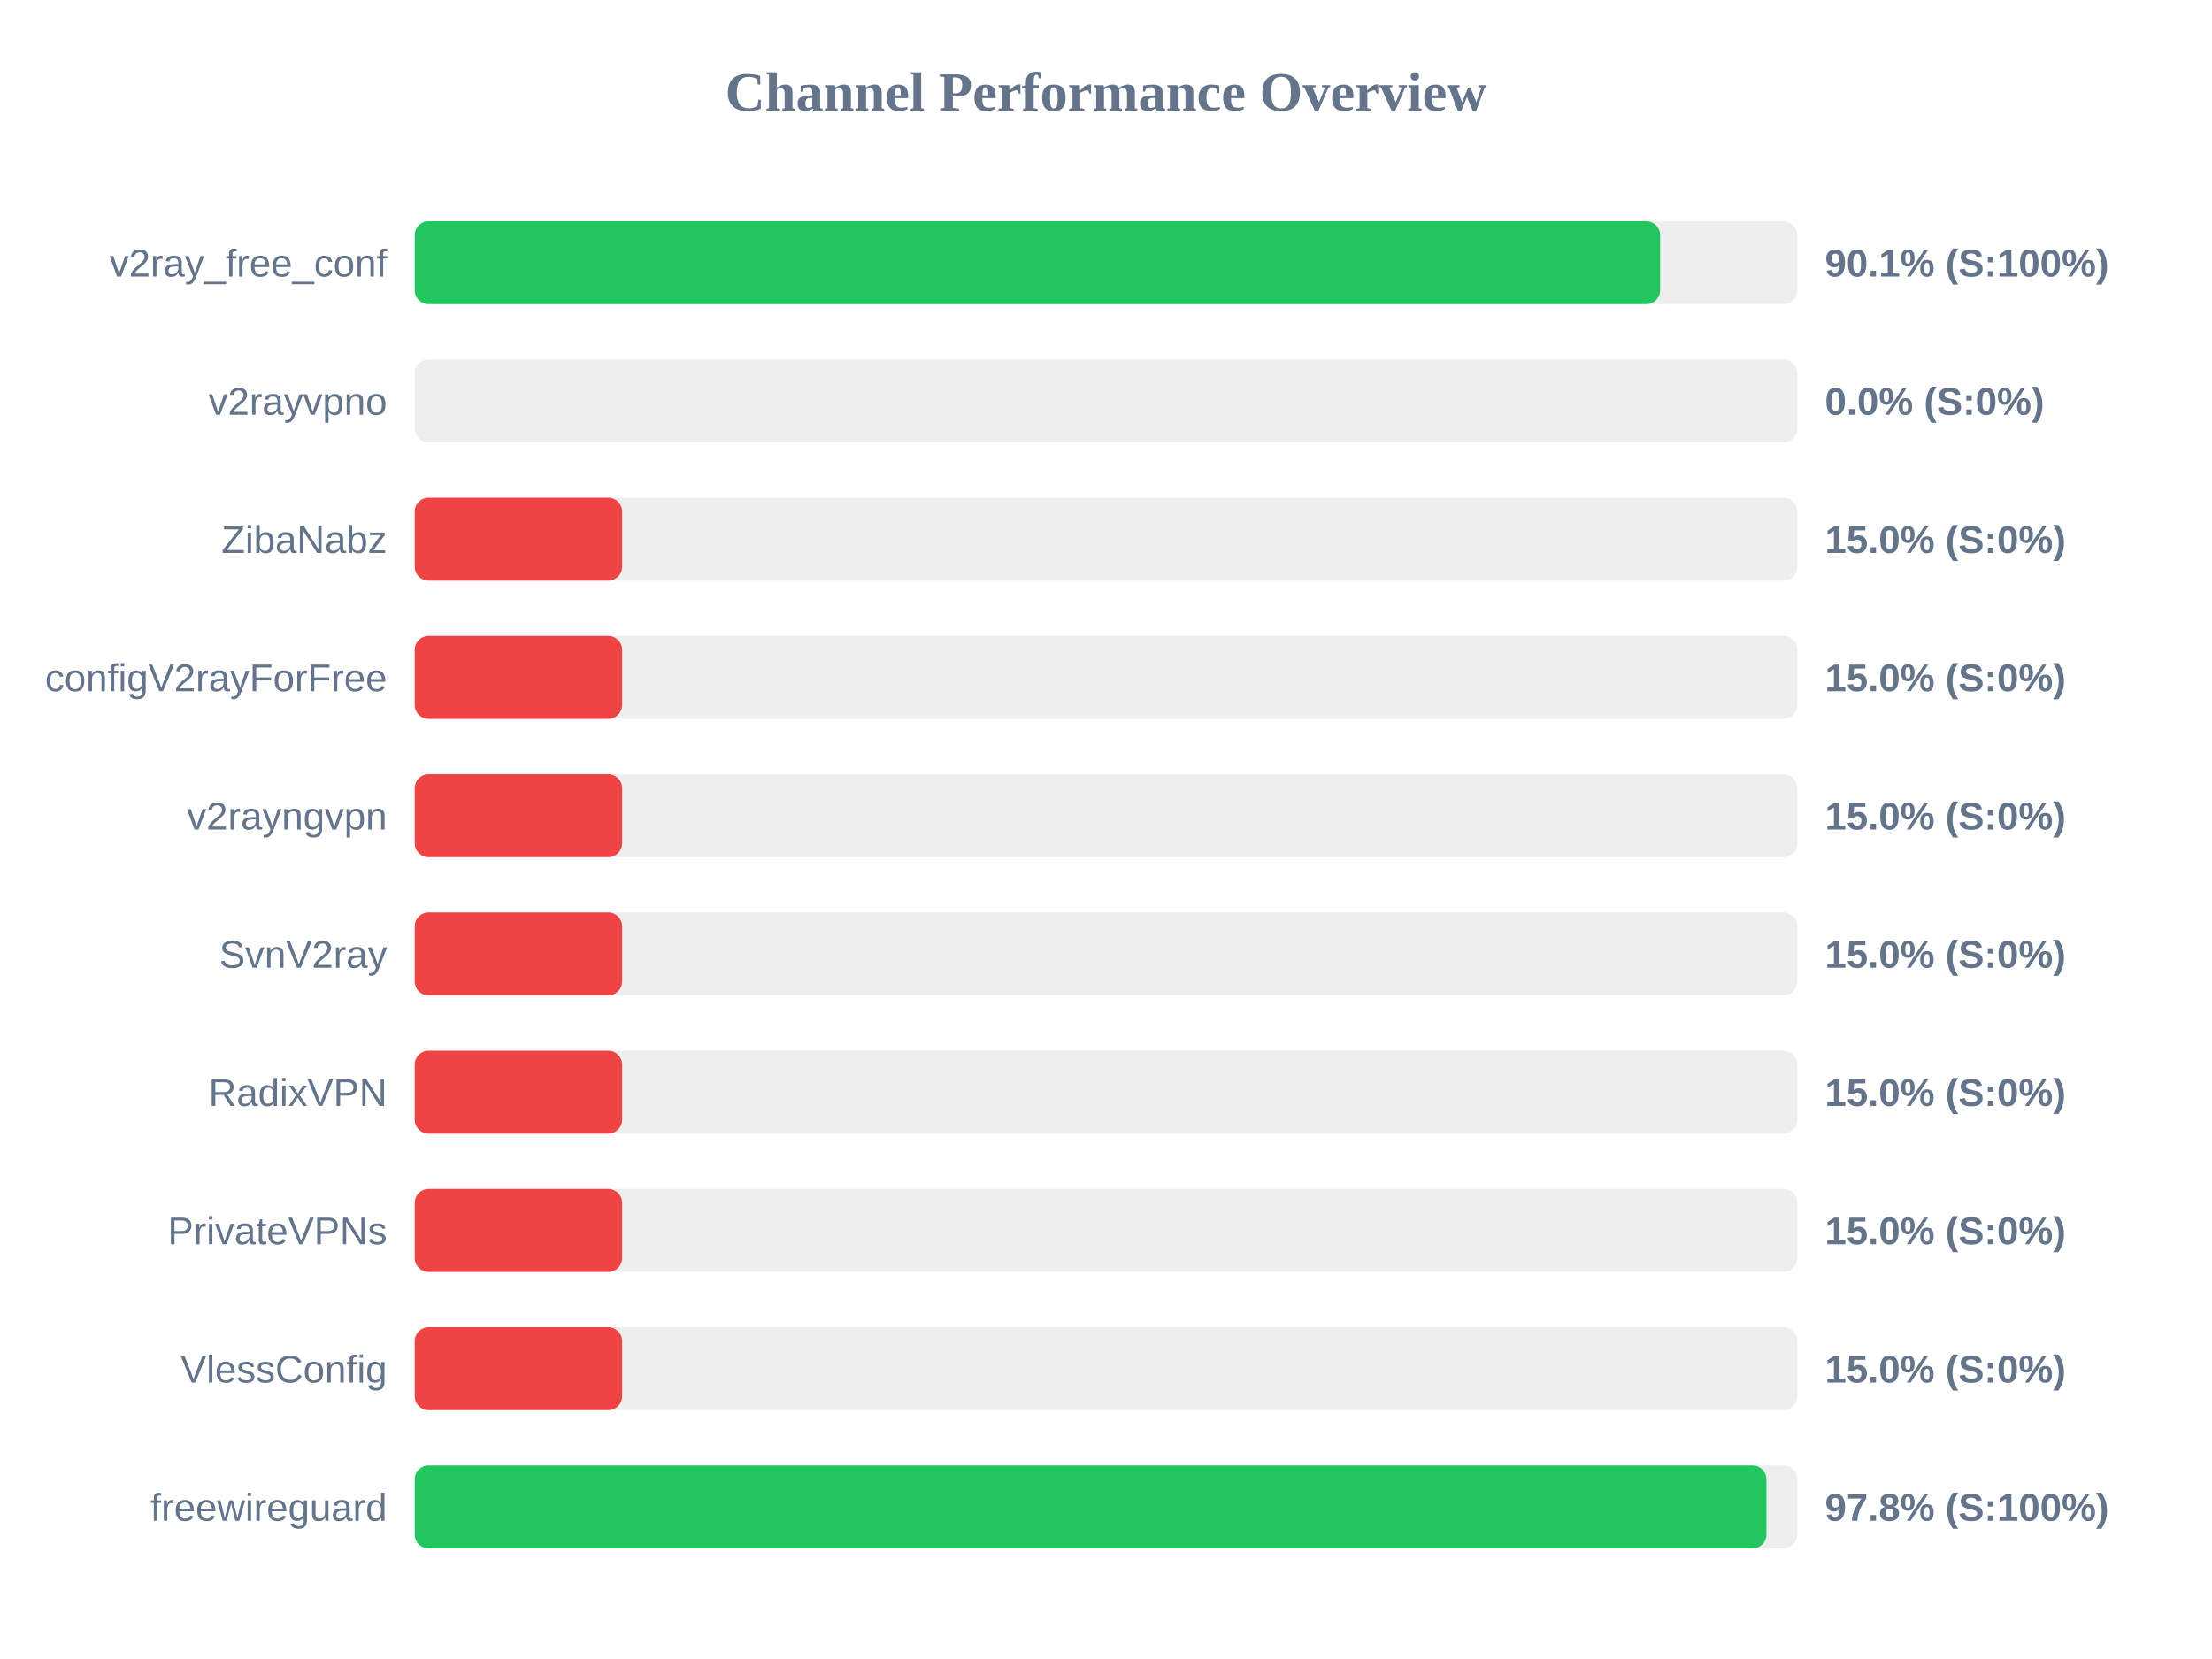
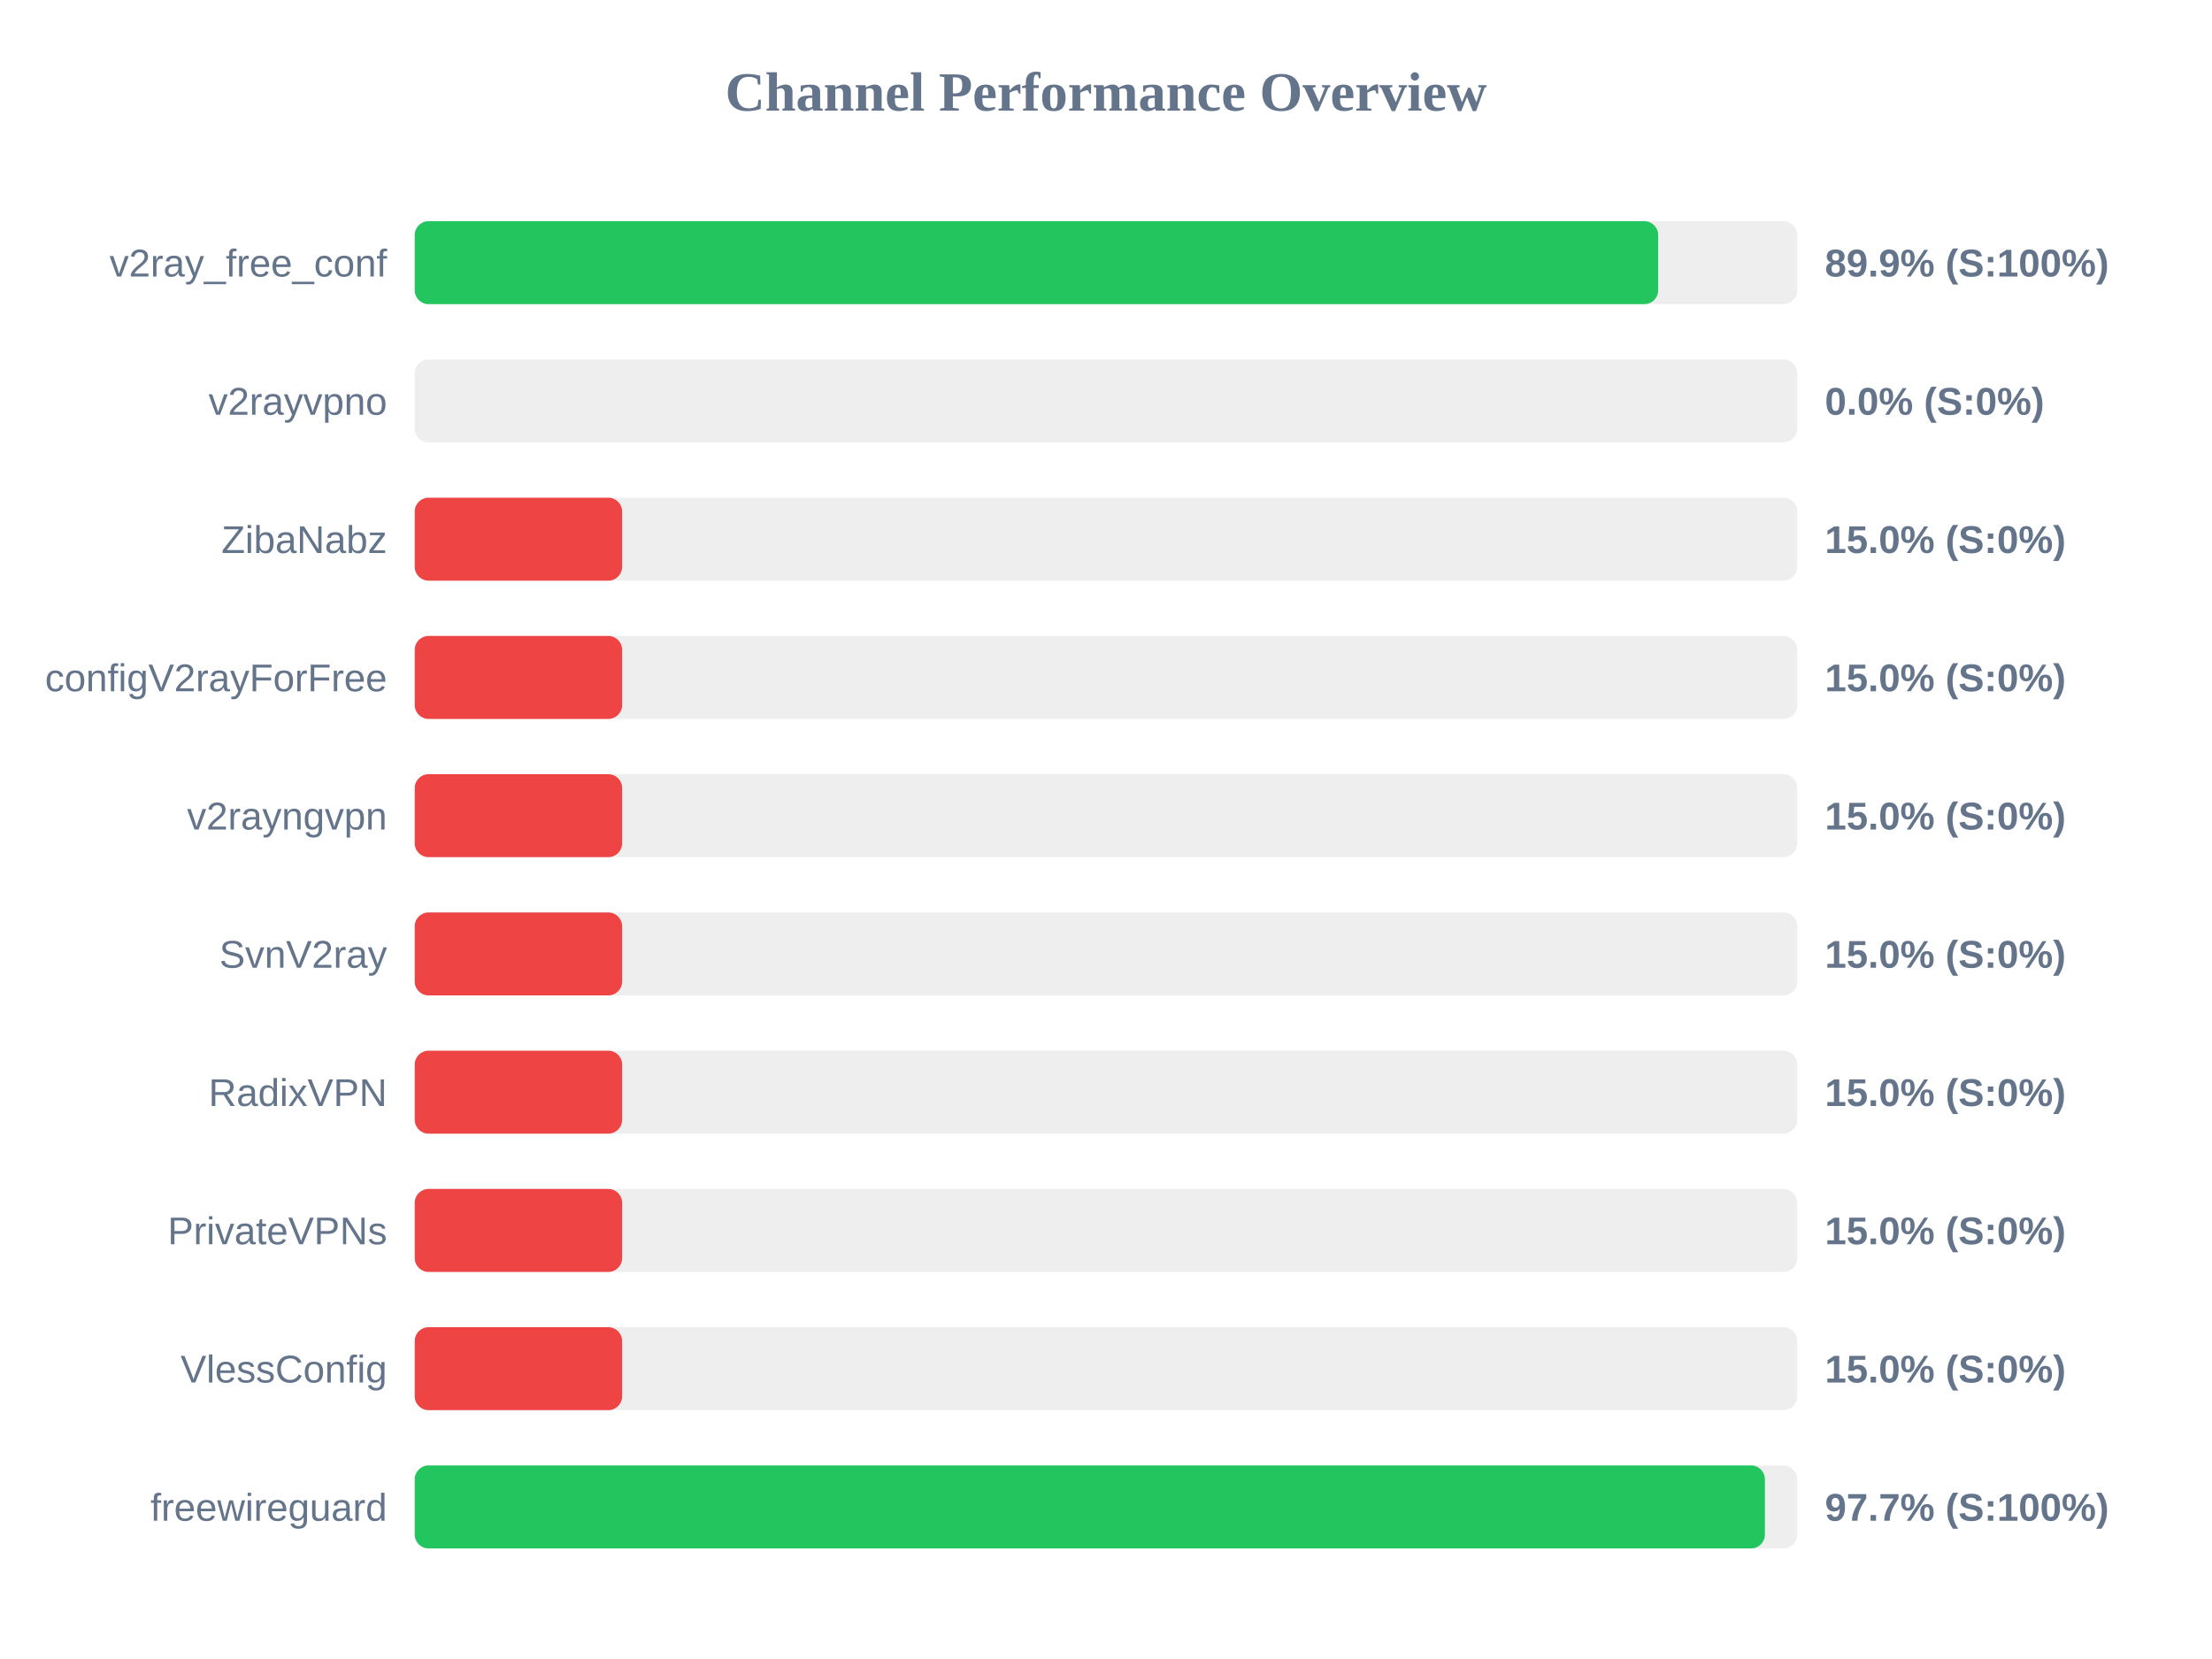
<svg xmlns="http://www.w3.org/2000/svg" width="800" height="600" version="1.1">
  <style>
        .row { font: 14px Arial; fill: #64748b; }
        .score { font: bold 14px Arial; fill: #64748b; }
    </style>
  <text x="400" y="40" text-anchor="middle" font-size="20px" font-weight="bold" fill="#64748b">Channel Performance Overview</text>
  <rect x="150" y="80" width="500" height="30" fill="#eee" rx="5" />
-   <rect x="150" y="80" width="450.4" height="30" fill="#22c55e" rx="5" />
+   <rect x="150" y="80" width="449.7" height="30" fill="#22c55e" rx="5" />
  <text x="140" y="100" text-anchor="end" class="row">v2ray_free_conf</text>
-   <text x="660" y="100" text-anchor="start" class="score">90.1% (S:100%)</text>
+   <text x="660" y="100" text-anchor="start" class="score">89.9% (S:100%)</text>
  <rect x="150" y="130" width="500" height="30" fill="#eee" rx="5" />
  <rect x="150" y="130" width="0.0" height="30" fill="#ef4444" rx="5" />
  <text x="140" y="150" text-anchor="end" class="row">v2rayvpno</text>
  <text x="660" y="150" text-anchor="start" class="score">0.0% (S:0%)</text>
  <rect x="150" y="180" width="500" height="30" fill="#eee" rx="5" />
  <rect x="150" y="180" width="75.0" height="30" fill="#ef4444" rx="5" />
  <text x="140" y="200" text-anchor="end" class="row">ZibaNabz</text>
  <text x="660" y="200" text-anchor="start" class="score">15.0% (S:0%)</text>
  <rect x="150" y="230" width="500" height="30" fill="#eee" rx="5" />
  <rect x="150" y="230" width="75.0" height="30" fill="#ef4444" rx="5" />
  <text x="140" y="250" text-anchor="end" class="row">configV2rayForFree</text>
  <text x="660" y="250" text-anchor="start" class="score">15.0% (S:0%)</text>
  <rect x="150" y="280" width="500" height="30" fill="#eee" rx="5" />
  <rect x="150" y="280" width="75.0" height="30" fill="#ef4444" rx="5" />
  <text x="140" y="300" text-anchor="end" class="row">v2rayngvpn</text>
  <text x="660" y="300" text-anchor="start" class="score">15.0% (S:0%)</text>
  <rect x="150" y="330" width="500" height="30" fill="#eee" rx="5" />
  <rect x="150" y="330" width="75.0" height="30" fill="#ef4444" rx="5" />
  <text x="140" y="350" text-anchor="end" class="row">SvnV2ray</text>
  <text x="660" y="350" text-anchor="start" class="score">15.0% (S:0%)</text>
  <rect x="150" y="380" width="500" height="30" fill="#eee" rx="5" />
  <rect x="150" y="380" width="75.0" height="30" fill="#ef4444" rx="5" />
  <text x="140" y="400" text-anchor="end" class="row">RadixVPN</text>
  <text x="660" y="400" text-anchor="start" class="score">15.0% (S:0%)</text>
  <rect x="150" y="430" width="500" height="30" fill="#eee" rx="5" />
  <rect x="150" y="430" width="75.0" height="30" fill="#ef4444" rx="5" />
  <text x="140" y="450" text-anchor="end" class="row">PrivateVPNs</text>
  <text x="660" y="450" text-anchor="start" class="score">15.0% (S:0%)</text>
  <rect x="150" y="480" width="500" height="30" fill="#eee" rx="5" />
  <rect x="150" y="480" width="75.0" height="30" fill="#ef4444" rx="5" />
  <text x="140" y="500" text-anchor="end" class="row">VlessConfig</text>
  <text x="660" y="500" text-anchor="start" class="score">15.0% (S:0%)</text>
  <rect x="150" y="530" width="500" height="30" fill="#eee" rx="5" />
-   <rect x="150" y="530" width="488.85" height="30" fill="#22c55e" rx="5" />
+   <rect x="150" y="530" width="488.3" height="30" fill="#22c55e" rx="5" />
  <text x="140" y="550" text-anchor="end" class="row">freewireguard</text>
-   <text x="660" y="550" text-anchor="start" class="score">97.8% (S:100%)</text>
+   <text x="660" y="550" text-anchor="start" class="score">97.7% (S:100%)</text>
</svg>
